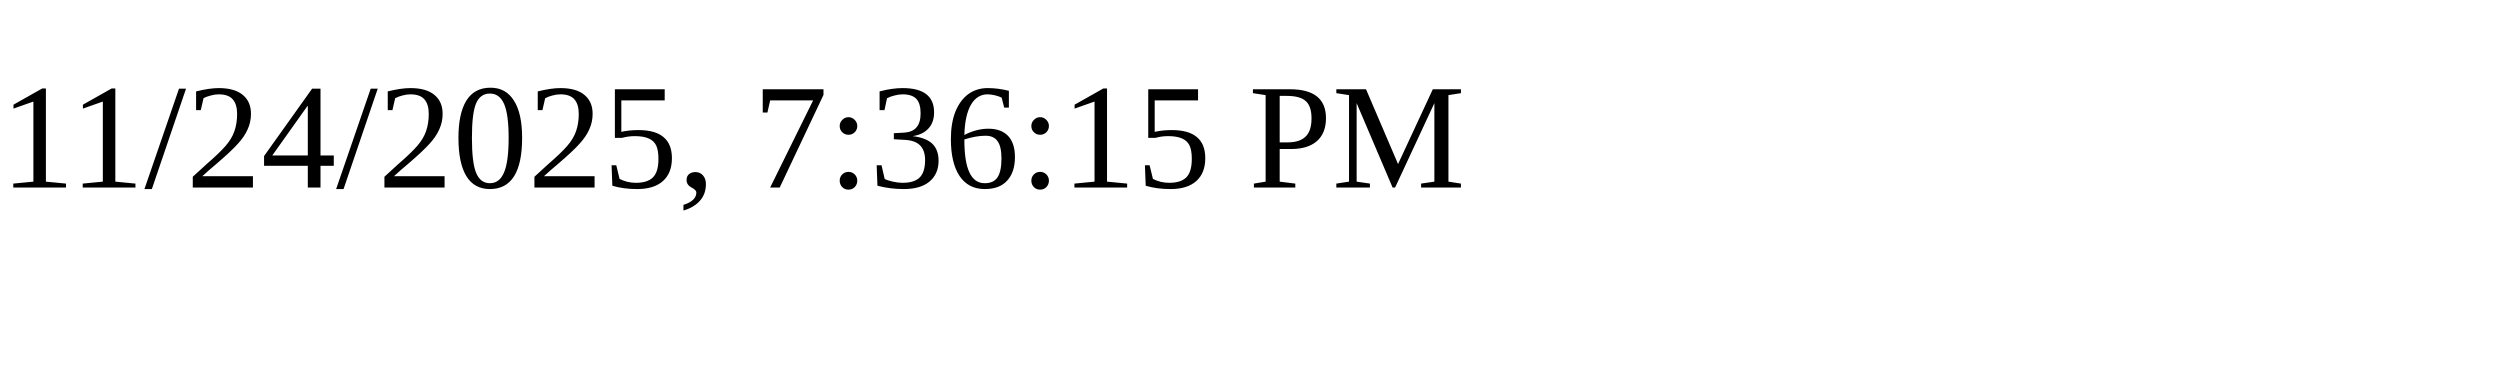
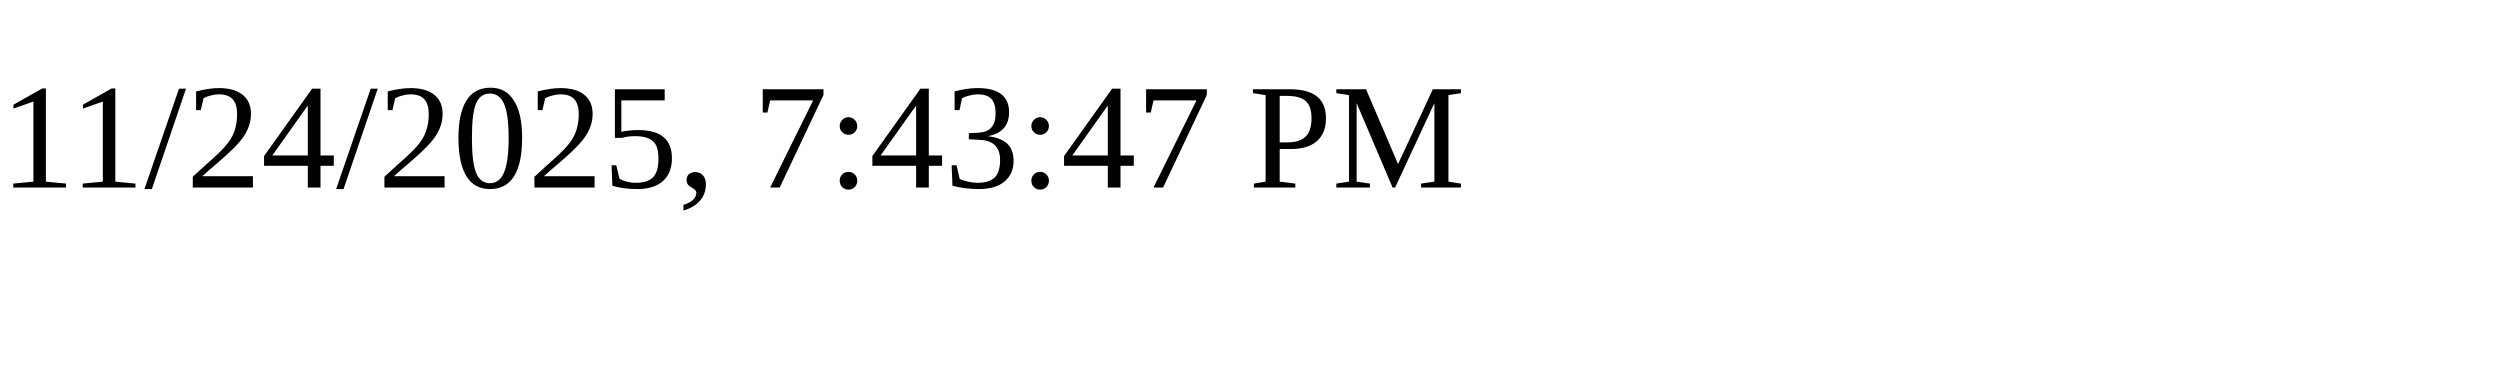
<svg xmlns="http://www.w3.org/2000/svg" height="30" width="200">
-   <text x="0" y="15">11/24/2025, 7:36:15 PM</text>
+   <text x="0" y="15">11/24/2025, 7:43:47 PM</text>
</svg>
